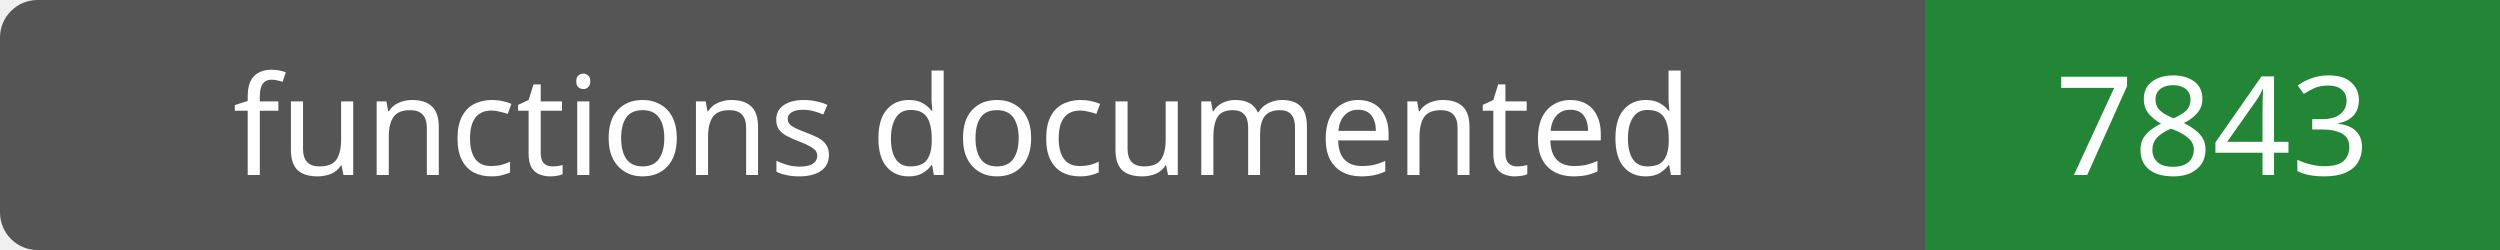
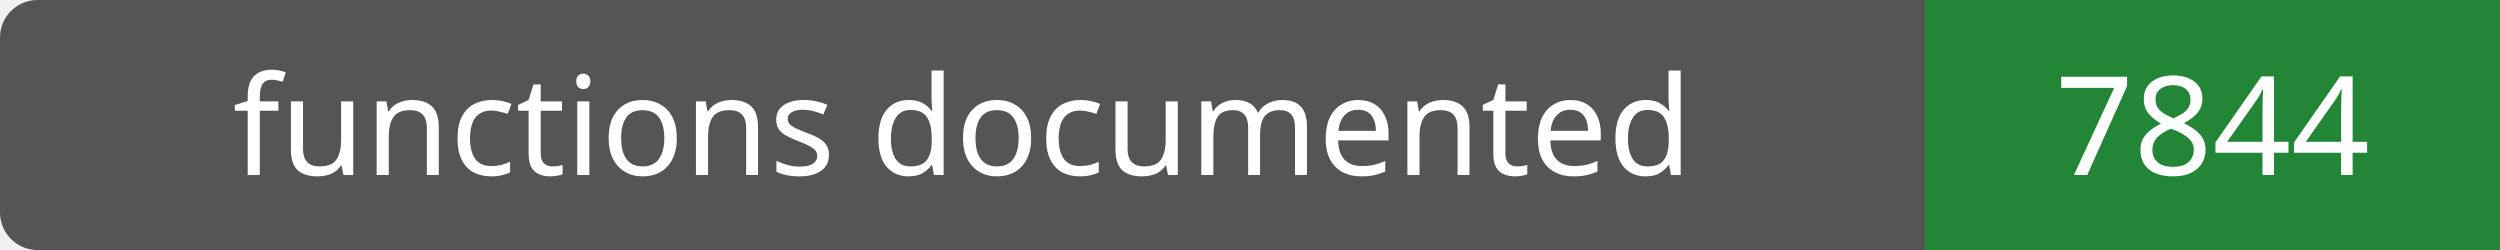
- <svg xmlns="http://www.w3.org/2000/svg" width="200" height="20" role="img" aria-label="functions documented: 7843">
+ <svg xmlns="http://www.w3.org/2000/svg" width="200" height="20" role="img" aria-label="functions documented: 7844">
  <rect width="200" height="20" rx="3" fill="#555" />
  <path fill="#238636" d="M154 0h46v20H154z" />
  <g fill="#fff" text-anchor="middle" font-family="Verdana,sans-serif" font-size="11">
    <text x="77.0" y="14">functions documented</text>
-     <text x="177.0" y="14">7843</text>
+     <text x="177.0" y="14">7844</text>
  </g>
</svg>
